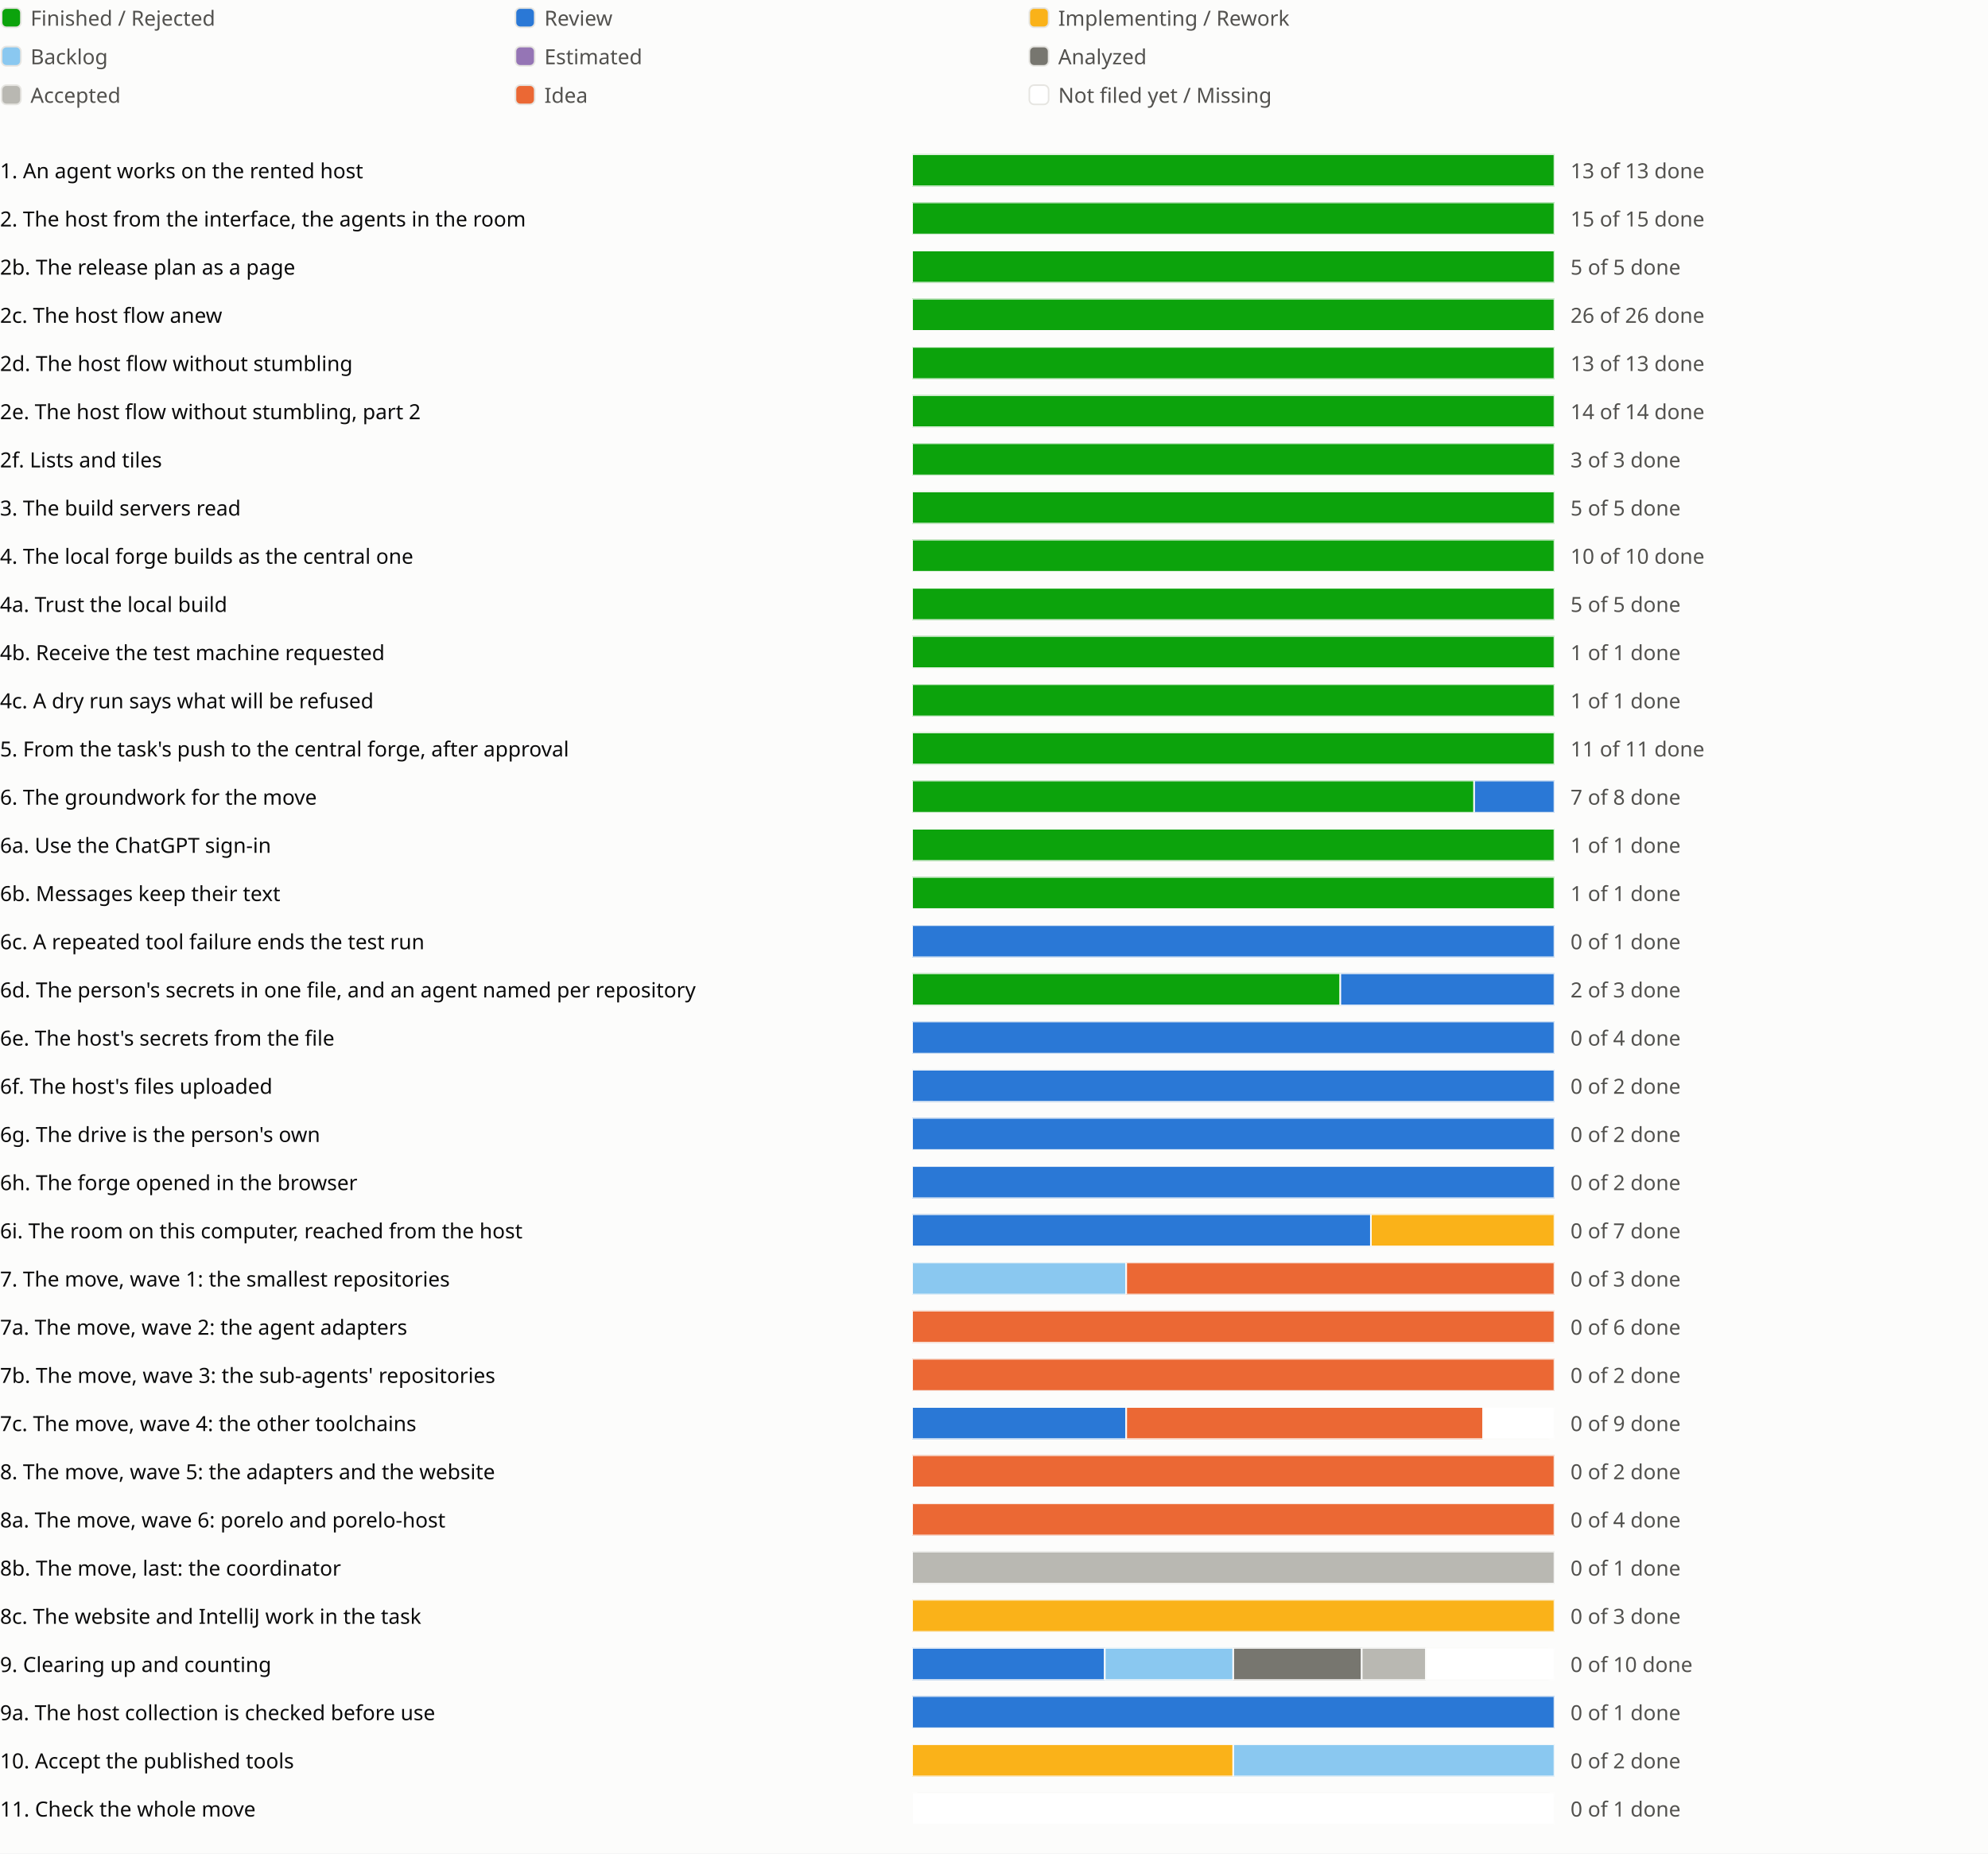
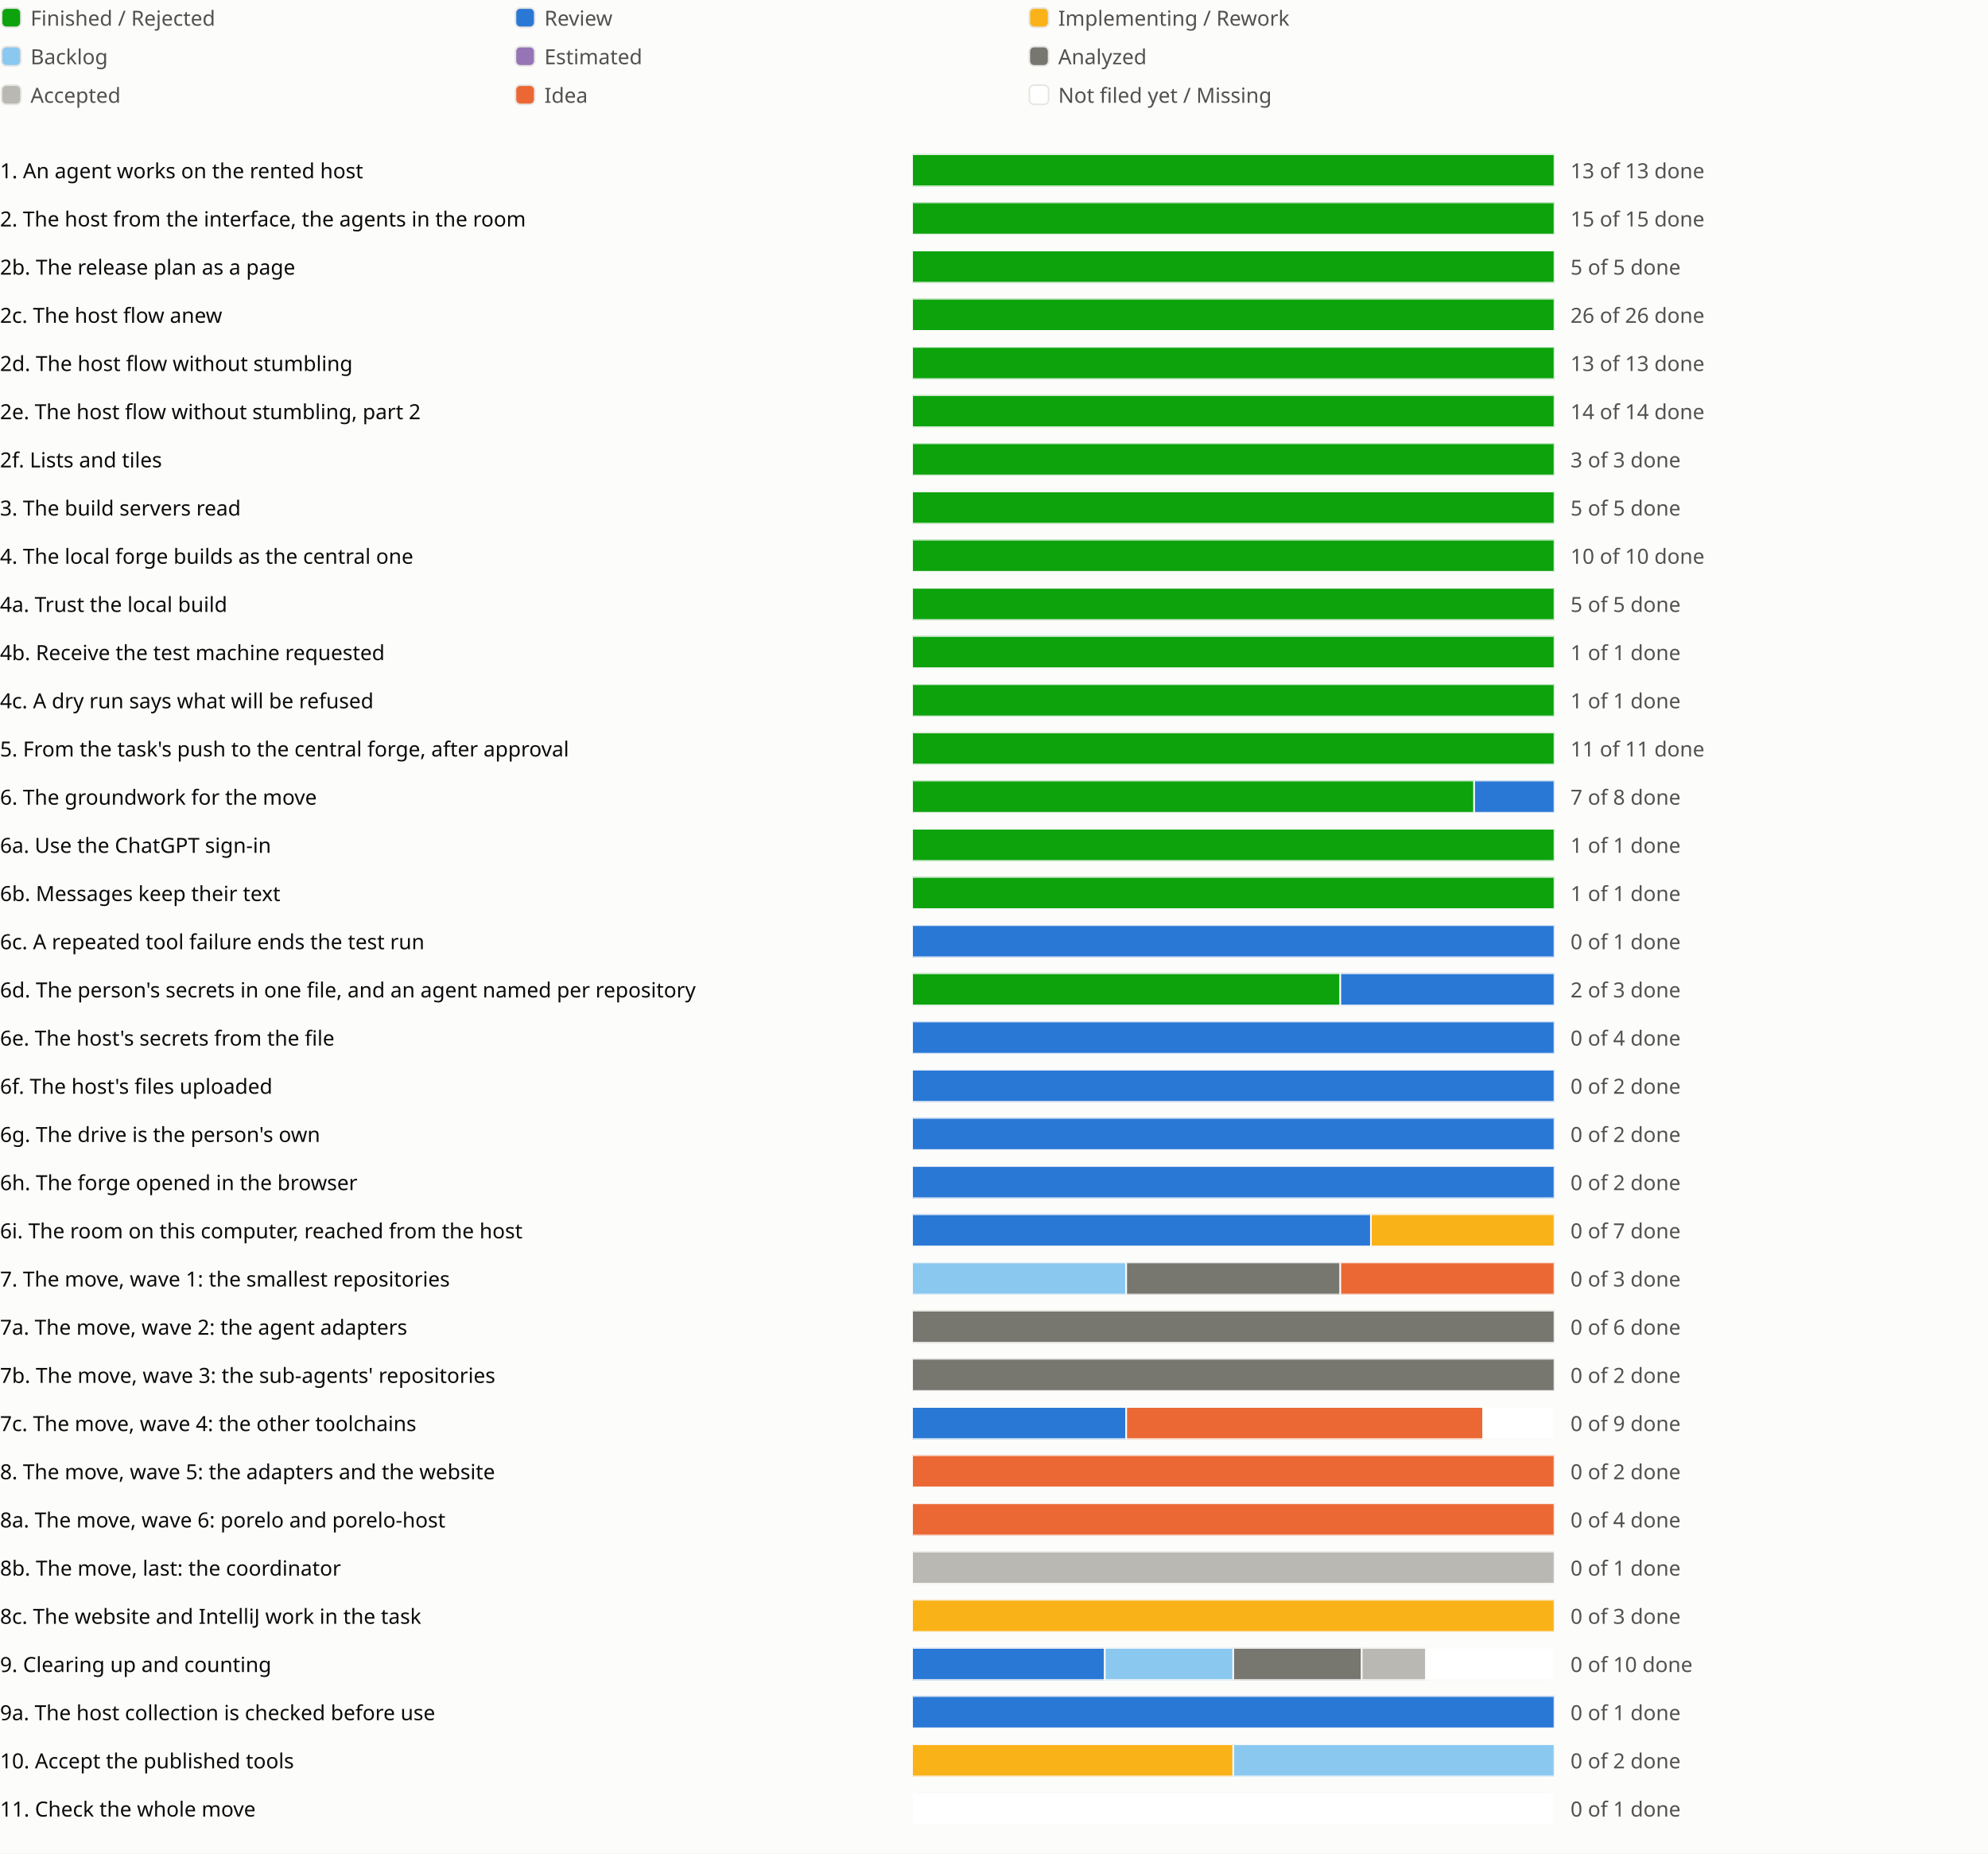
<svg xmlns="http://www.w3.org/2000/svg" viewBox="0 0 1238 1154" role="img" aria-label="Sprint progress for release 0.6">
  <style>
text{fill:#0b0b0b;font:13px system-ui,sans-serif}.legend{fill:#52514e}
@media (prefers-color-scheme:dark){text{fill:#f0efec}.legend{fill:#c3c2b7}.c-surface{fill:#1a1a19}.c-grid{fill:#383835}.c-backlog{fill:#80bee6}.c-estimated{fill:#b497cf}.c-analyzed{fill:#77766f}.c-accepted{fill:#aaa9a2}.c-review{fill:#3987e5}.c-idea{fill:#d95926}.c-new{fill:#1a1a19}}
</style>
  <rect width="100%" height="100%" fill="#fcfcfb" class="c-surface" />
  <g transform="translate(0 0)">
    <rect x="1" y="5" width="12" height="12" rx="3" fill="#0ca30c" class="c-done" stroke="#e6e5e1" />
    <text class="legend" x="19" y="16">Finished / Rejected</text>
  </g>
  <g transform="translate(320 0)">
    <rect x="1" y="5" width="12" height="12" rx="3" fill="#2a78d6" class="c-review" stroke="#e6e5e1" />
    <text class="legend" x="19" y="16">Review</text>
  </g>
  <g transform="translate(640 0)">
    <rect x="1" y="5" width="12" height="12" rx="3" fill="#fab219" class="c-impl" stroke="#e6e5e1" />
    <text class="legend" x="19" y="16">Implementing / Rework</text>
  </g>
  <g transform="translate(0 24)">
    <rect x="1" y="5" width="12" height="12" rx="3" fill="#8ac8f0" class="c-backlog" stroke="#e6e5e1" />
    <text class="legend" x="19" y="16">Backlog</text>
  </g>
  <g transform="translate(320 24)">
    <rect x="1" y="5" width="12" height="12" rx="3" fill="#9575b5" class="c-estimated" stroke="#e6e5e1" />
    <text class="legend" x="19" y="16">Estimated</text>
  </g>
  <g transform="translate(640 24)">
    <rect x="1" y="5" width="12" height="12" rx="3" fill="#77766f" class="c-analyzed" stroke="#e6e5e1" />
    <text class="legend" x="19" y="16">Analyzed</text>
  </g>
  <g transform="translate(0 48)">
    <rect x="1" y="5" width="12" height="12" rx="3" fill="#b9b8b2" class="c-accepted" stroke="#e6e5e1" />
    <text class="legend" x="19" y="16">Accepted</text>
  </g>
  <g transform="translate(320 48)">
    <rect x="1" y="5" width="12" height="12" rx="3" fill="#eb6834" class="c-idea" stroke="#e6e5e1" />
    <text class="legend" x="19" y="16">Idea</text>
  </g>
  <g transform="translate(640 48)">
    <rect x="1" y="5" width="12" height="12" rx="3" fill="#ffffff" class="c-new" stroke="#e6e5e1" />
    <text class="legend" x="19" y="16">Not filed yet / Missing</text>
  </g>
  <g transform="translate(0 94)">
    <text x="0" y="17">1. An agent works on the rented host</text>
    <svg x="568" width="540" height="24" viewBox="0 0 540 24">
      <svg x="0" y="2" width="400" height="20" viewBox="0 0 400 20">
        <rect width="400" height="20" rx="4" fill="#e6e5e1" class="c-grid" />
        <rect x="0.0" width="400.0" height="20" fill="#0ca30c" class="c-done" stroke="#fcfcfb" />
      </svg>
      <text class="legend" x="410" y="17">13 of 13 done</text>
    </svg>
    <text x="1118" y="17" />
    <text x="1142" y="17" />
    <text x="1166" y="17" />
  </g>
  <g transform="translate(0 124)">
    <text x="0" y="17">2. The host from the interface, the agents in the room</text>
    <svg x="568" width="540" height="24" viewBox="0 0 540 24">
      <svg x="0" y="2" width="400" height="20" viewBox="0 0 400 20">
        <rect width="400" height="20" rx="4" fill="#e6e5e1" class="c-grid" />
        <rect x="0.0" width="400.0" height="20" fill="#0ca30c" class="c-done" stroke="#fcfcfb" />
      </svg>
      <text class="legend" x="410" y="17">15 of 15 done</text>
    </svg>
    <text x="1118" y="17" />
    <text x="1142" y="17" />
  </g>
  <g transform="translate(0 154)">
    <text x="0" y="17">2b. The release plan as a page</text>
    <svg x="568" width="540" height="24" viewBox="0 0 540 24">
      <svg x="0" y="2" width="400" height="20" viewBox="0 0 400 20">
        <rect width="400" height="20" rx="4" fill="#e6e5e1" class="c-grid" />
        <rect x="0.0" width="400.0" height="20" fill="#0ca30c" class="c-done" stroke="#fcfcfb" />
      </svg>
      <text class="legend" x="410" y="17">5 of 5 done</text>
    </svg>
    <text x="1118" y="17" />
    <text x="1142" y="17" />
    <text x="1166" y="17" />
  </g>
  <g transform="translate(0 184)">
    <text x="0" y="17">2c. The host flow anew</text>
    <svg x="568" width="540" height="24" viewBox="0 0 540 24">
      <svg x="0" y="2" width="400" height="20" viewBox="0 0 400 20">
        <rect width="400" height="20" rx="4" fill="#e6e5e1" class="c-grid" />
        <rect x="0.0" width="400.0" height="20" fill="#0ca30c" class="c-done" stroke="#fcfcfb" />
      </svg>
      <text class="legend" x="410" y="17">26 of 26 done</text>
    </svg>
    <text x="1118" y="17" />
    <text x="1142" y="17" />
    <text x="1166" y="17" />
    <text x="1190" y="17" />
  </g>
  <g transform="translate(0 214)">
    <text x="0" y="17">2d. The host flow without stumbling</text>
    <svg x="568" width="540" height="24" viewBox="0 0 540 24">
      <svg x="0" y="2" width="400" height="20" viewBox="0 0 400 20">
        <rect width="400" height="20" rx="4" fill="#e6e5e1" class="c-grid" />
        <rect x="0.0" width="400.0" height="20" fill="#0ca30c" class="c-done" stroke="#fcfcfb" />
      </svg>
      <text class="legend" x="410" y="17">13 of 13 done</text>
    </svg>
    <text x="1118" y="17" />
    <text x="1142" y="17" />
    <text x="1166" y="17" />
    <text x="1190" y="17" />
    <text x="1214" y="17" />
  </g>
  <g transform="translate(0 244)">
    <text x="0" y="17">2e. The host flow without stumbling, part 2</text>
    <svg x="568" width="540" height="24" viewBox="0 0 540 24">
      <svg x="0" y="2" width="400" height="20" viewBox="0 0 400 20">
        <rect width="400" height="20" rx="4" fill="#e6e5e1" class="c-grid" />
        <rect x="0.0" width="400.0" height="20" fill="#0ca30c" class="c-done" stroke="#fcfcfb" />
      </svg>
      <text class="legend" x="410" y="17">14 of 14 done</text>
    </svg>
    <text x="1118" y="17" />
    <text x="1142" y="17" />
    <text x="1166" y="17" />
  </g>
  <g transform="translate(0 274)">
    <text x="0" y="17">2f. Lists and tiles</text>
    <svg x="568" width="540" height="24" viewBox="0 0 540 24">
      <svg x="0" y="2" width="400" height="20" viewBox="0 0 400 20">
        <rect width="400" height="20" rx="4" fill="#e6e5e1" class="c-grid" />
        <rect x="0.0" width="400.0" height="20" fill="#0ca30c" class="c-done" stroke="#fcfcfb" />
      </svg>
      <text class="legend" x="410" y="17">3 of 3 done</text>
    </svg>
    <text x="1118" y="17" />
    <text x="1142" y="17" />
  </g>
  <g transform="translate(0 304)">
    <text x="0" y="17">3. The build servers read</text>
    <svg x="568" width="540" height="24" viewBox="0 0 540 24">
      <svg x="0" y="2" width="400" height="20" viewBox="0 0 400 20">
        <rect width="400" height="20" rx="4" fill="#e6e5e1" class="c-grid" />
        <rect x="0.0" width="400.0" height="20" fill="#0ca30c" class="c-done" stroke="#fcfcfb" />
      </svg>
      <text class="legend" x="410" y="17">5 of 5 done</text>
    </svg>
    <text x="1118" y="17" />
    <text x="1142" y="17" />
    <text x="1166" y="17" />
  </g>
  <g transform="translate(0 334)">
    <text x="0" y="17">4. The local forge builds as the central one</text>
    <svg x="568" width="540" height="24" viewBox="0 0 540 24">
      <svg x="0" y="2" width="400" height="20" viewBox="0 0 400 20">
        <rect width="400" height="20" rx="4" fill="#e6e5e1" class="c-grid" />
        <rect x="0.0" width="400.0" height="20" fill="#0ca30c" class="c-done" stroke="#fcfcfb" />
      </svg>
      <text class="legend" x="410" y="17">10 of 10 done</text>
    </svg>
    <text x="1118" y="17" />
    <text x="1142" y="17" />
  </g>
  <g transform="translate(0 364)">
    <text x="0" y="17">4a. Trust the local build</text>
    <svg x="568" width="540" height="24" viewBox="0 0 540 24">
      <svg x="0" y="2" width="400" height="20" viewBox="0 0 400 20">
        <rect width="400" height="20" rx="4" fill="#e6e5e1" class="c-grid" />
        <rect x="0.0" width="400.0" height="20" fill="#0ca30c" class="c-done" stroke="#fcfcfb" />
      </svg>
      <text class="legend" x="410" y="17">5 of 5 done</text>
    </svg>
    <text x="1118" y="17" />
  </g>
  <g transform="translate(0 394)">
    <text x="0" y="17">4b. Receive the test machine requested</text>
    <svg x="568" width="540" height="24" viewBox="0 0 540 24">
      <svg x="0" y="2" width="400" height="20" viewBox="0 0 400 20">
        <rect width="400" height="20" rx="4" fill="#e6e5e1" class="c-grid" />
        <rect x="0.0" width="400.0" height="20" fill="#0ca30c" class="c-done" stroke="#fcfcfb" />
      </svg>
      <text class="legend" x="410" y="17">1 of 1 done</text>
    </svg>
    <text x="1118" y="17" />
  </g>
  <g transform="translate(0 424)">
    <text x="0" y="17">4c. A dry run says what will be refused</text>
    <svg x="568" width="540" height="24" viewBox="0 0 540 24">
      <svg x="0" y="2" width="400" height="20" viewBox="0 0 400 20">
        <rect width="400" height="20" rx="4" fill="#e6e5e1" class="c-grid" />
        <rect x="0.0" width="400.0" height="20" fill="#0ca30c" class="c-done" stroke="#fcfcfb" />
      </svg>
      <text class="legend" x="410" y="17">1 of 1 done</text>
    </svg>
    <text x="1118" y="17" />
  </g>
  <g transform="translate(0 454)">
    <text x="0" y="17">5. From the task's push to the central forge, after approval</text>
    <svg x="568" width="540" height="24" viewBox="0 0 540 24">
      <svg x="0" y="2" width="400" height="20" viewBox="0 0 400 20">
        <rect width="400" height="20" rx="4" fill="#e6e5e1" class="c-grid" />
        <rect x="0.0" width="400.0" height="20" fill="#0ca30c" class="c-done" stroke="#fcfcfb" />
      </svg>
      <text class="legend" x="410" y="17">11 of 11 done</text>
    </svg>
    <text x="1118" y="17" />
    <text x="1142" y="17" />
  </g>
  <g transform="translate(0 484)">
    <text x="0" y="17">6. The groundwork for the move</text>
    <svg x="568" width="540" height="24" viewBox="0 0 540 24">
      <svg x="0" y="2" width="400" height="20" viewBox="0 0 400 20">
        <rect width="400" height="20" rx="4" fill="#e6e5e1" class="c-grid" />
        <rect x="0.0" width="350.0" height="20" fill="#0ca30c" class="c-done" stroke="#fcfcfb" />
        <rect x="350.0" width="50.0" height="20" fill="#2a78d6" class="c-review" stroke="#fcfcfb" />
      </svg>
      <text class="legend" x="410" y="17">7 of 8 done</text>
    </svg>
    <text x="1118" y="17" />
    <text x="1142" y="17" />
  </g>
  <g transform="translate(0 514)">
    <text x="0" y="17">6a. Use the ChatGPT sign-in</text>
    <svg x="568" width="540" height="24" viewBox="0 0 540 24">
      <svg x="0" y="2" width="400" height="20" viewBox="0 0 400 20">
        <rect width="400" height="20" rx="4" fill="#e6e5e1" class="c-grid" />
        <rect x="0.0" width="400.0" height="20" fill="#0ca30c" class="c-done" stroke="#fcfcfb" />
      </svg>
      <text class="legend" x="410" y="17">1 of 1 done</text>
    </svg>
    <text x="1118" y="17" />
  </g>
  <g transform="translate(0 544)">
    <text x="0" y="17">6b. Messages keep their text</text>
    <svg x="568" width="540" height="24" viewBox="0 0 540 24">
      <svg x="0" y="2" width="400" height="20" viewBox="0 0 400 20">
        <rect width="400" height="20" rx="4" fill="#e6e5e1" class="c-grid" />
        <rect x="0.0" width="400.0" height="20" fill="#0ca30c" class="c-done" stroke="#fcfcfb" />
      </svg>
      <text class="legend" x="410" y="17">1 of 1 done</text>
    </svg>
    <text x="1118" y="17" />
  </g>
  <g transform="translate(0 574)">
    <text x="0" y="17">6c. A repeated tool failure ends the test run</text>
    <svg x="568" width="540" height="24" viewBox="0 0 540 24">
      <svg x="0" y="2" width="400" height="20" viewBox="0 0 400 20">
        <rect width="400" height="20" rx="4" fill="#e6e5e1" class="c-grid" />
        <rect x="0.0" width="400.0" height="20" fill="#2a78d6" class="c-review" stroke="#fcfcfb" />
      </svg>
      <text class="legend" x="410" y="17">0 of 1 done</text>
    </svg>
    <text x="1118" y="17" />
  </g>
  <g transform="translate(0 604)">
    <text x="0" y="17">6d. The person's secrets in one file, and an agent named per repository</text>
    <svg x="568" width="540" height="24" viewBox="0 0 540 24">
      <svg x="0" y="2" width="400" height="20" viewBox="0 0 400 20">
        <rect width="400" height="20" rx="4" fill="#e6e5e1" class="c-grid" />
        <rect x="0.0" width="266.667" height="20" fill="#0ca30c" class="c-done" stroke="#fcfcfb" />
        <rect x="266.667" width="133.333" height="20" fill="#2a78d6" class="c-review" stroke="#fcfcfb" />
      </svg>
      <text class="legend" x="410" y="17">2 of 3 done</text>
    </svg>
    <text x="1118" y="17" />
    <text x="1142" y="17" />
  </g>
  <g transform="translate(0 634)">
    <text x="0" y="17">6e. The host's secrets from the file</text>
    <svg x="568" width="540" height="24" viewBox="0 0 540 24">
      <svg x="0" y="2" width="400" height="20" viewBox="0 0 400 20">
        <rect width="400" height="20" rx="4" fill="#e6e5e1" class="c-grid" />
        <rect x="0.0" width="400.0" height="20" fill="#2a78d6" class="c-review" stroke="#fcfcfb" />
      </svg>
      <text class="legend" x="410" y="17">0 of 4 done</text>
    </svg>
    <text x="1118" y="17" />
  </g>
  <g transform="translate(0 664)">
    <text x="0" y="17">6f. The host's files uploaded</text>
    <svg x="568" width="540" height="24" viewBox="0 0 540 24">
      <svg x="0" y="2" width="400" height="20" viewBox="0 0 400 20">
        <rect width="400" height="20" rx="4" fill="#e6e5e1" class="c-grid" />
        <rect x="0.0" width="400.0" height="20" fill="#2a78d6" class="c-review" stroke="#fcfcfb" />
      </svg>
      <text class="legend" x="410" y="17">0 of 2 done</text>
    </svg>
    <text x="1118" y="17" />
  </g>
  <g transform="translate(0 694)">
    <text x="0" y="17">6g. The drive is the person's own</text>
    <svg x="568" width="540" height="24" viewBox="0 0 540 24">
      <svg x="0" y="2" width="400" height="20" viewBox="0 0 400 20">
        <rect width="400" height="20" rx="4" fill="#e6e5e1" class="c-grid" />
        <rect x="0.0" width="400.0" height="20" fill="#2a78d6" class="c-review" stroke="#fcfcfb" />
      </svg>
      <text class="legend" x="410" y="17">0 of 2 done</text>
    </svg>
    <text x="1118" y="17" />
  </g>
  <g transform="translate(0 724)">
    <text x="0" y="17">6h. The forge opened in the browser</text>
    <svg x="568" width="540" height="24" viewBox="0 0 540 24">
      <svg x="0" y="2" width="400" height="20" viewBox="0 0 400 20">
        <rect width="400" height="20" rx="4" fill="#e6e5e1" class="c-grid" />
        <rect x="0.0" width="400.0" height="20" fill="#2a78d6" class="c-review" stroke="#fcfcfb" />
      </svg>
      <text class="legend" x="410" y="17">0 of 2 done</text>
    </svg>
    <text x="1118" y="17" />
  </g>
  <g transform="translate(0 754)">
    <text x="0" y="17">6i. The room on this computer, reached from the host</text>
    <svg x="568" width="540" height="24" viewBox="0 0 540 24">
      <svg x="0" y="2" width="400" height="20" viewBox="0 0 400 20">
        <rect width="400" height="20" rx="4" fill="#e6e5e1" class="c-grid" />
        <rect x="0.0" width="285.714" height="20" fill="#2a78d6" class="c-review" stroke="#fcfcfb" />
        <rect x="285.714" width="114.286" height="20" fill="#fab219" class="c-impl" stroke="#fcfcfb" />
      </svg>
      <text class="legend" x="410" y="17">0 of 7 done</text>
    </svg>
    <text x="1118" y="17" />
    <text x="1142" y="17" />
  </g>
  <g transform="translate(0 784)">
    <text x="0" y="17">7. The move, wave 1: the smallest repositories</text>
    <svg x="568" width="540" height="24" viewBox="0 0 540 24">
      <svg x="0" y="2" width="400" height="20" viewBox="0 0 400 20">
        <rect width="400" height="20" rx="4" fill="#e6e5e1" class="c-grid" />
        <rect x="0.0" width="133.333" height="20" fill="#8ac8f0" class="c-backlog" stroke="#fcfcfb" />
-         <rect x="133.333" width="266.667" height="20" fill="#eb6834" class="c-idea" stroke="#fcfcfb" />
+         <rect x="133.333" width="133.333" height="20" fill="#77766f" class="c-analyzed" stroke="#fcfcfb" />
+         <rect x="266.667" width="133.333" height="20" fill="#eb6834" class="c-idea" stroke="#fcfcfb" />
      </svg>
      <text class="legend" x="410" y="17">0 of 3 done</text>
    </svg>
    <text x="1118" y="17" />
    <text x="1142" y="17" />
  </g>
  <g transform="translate(0 814)">
    <text x="0" y="17">7a. The move, wave 2: the agent adapters</text>
    <svg x="568" width="540" height="24" viewBox="0 0 540 24">
      <svg x="0" y="2" width="400" height="20" viewBox="0 0 400 20">
        <rect width="400" height="20" rx="4" fill="#e6e5e1" class="c-grid" />
-         <rect x="0.0" width="400.0" height="20" fill="#eb6834" class="c-idea" stroke="#fcfcfb" />
+         <rect x="0.0" width="400.0" height="20" fill="#77766f" class="c-analyzed" stroke="#fcfcfb" />
      </svg>
      <text class="legend" x="410" y="17">0 of 6 done</text>
    </svg>
    <text x="1118" y="17" />
  </g>
  <g transform="translate(0 844)">
    <text x="0" y="17">7b. The move, wave 3: the sub-agents' repositories</text>
    <svg x="568" width="540" height="24" viewBox="0 0 540 24">
      <svg x="0" y="2" width="400" height="20" viewBox="0 0 400 20">
        <rect width="400" height="20" rx="4" fill="#e6e5e1" class="c-grid" />
-         <rect x="0.0" width="400.0" height="20" fill="#eb6834" class="c-idea" stroke="#fcfcfb" />
+         <rect x="0.0" width="400.0" height="20" fill="#77766f" class="c-analyzed" stroke="#fcfcfb" />
      </svg>
      <text class="legend" x="410" y="17">0 of 2 done</text>
    </svg>
    <text x="1118" y="17" />
  </g>
  <g transform="translate(0 874)">
    <text x="0" y="17">7c. The move, wave 4: the other toolchains</text>
    <svg x="568" width="540" height="24" viewBox="0 0 540 24">
      <svg x="0" y="2" width="400" height="20" viewBox="0 0 400 20">
        <rect width="400" height="20" rx="4" fill="#e6e5e1" class="c-grid" />
        <rect x="0.0" width="133.333" height="20" fill="#2a78d6" class="c-review" stroke="#fcfcfb" />
        <rect x="133.333" width="222.222" height="20" fill="#eb6834" class="c-idea" stroke="#fcfcfb" />
        <rect x="355.556" width="44.444" height="20" fill="#ffffff" class="c-new" stroke="#fcfcfb" />
      </svg>
      <text class="legend" x="410" y="17">0 of 9 done</text>
    </svg>
    <text x="1118" y="17" />
    <text x="1142" y="17" />
    <text x="1166" y="17" />
  </g>
  <g transform="translate(0 904)">
    <text x="0" y="17">8. The move, wave 5: the adapters and the website</text>
    <svg x="568" width="540" height="24" viewBox="0 0 540 24">
      <svg x="0" y="2" width="400" height="20" viewBox="0 0 400 20">
        <rect width="400" height="20" rx="4" fill="#e6e5e1" class="c-grid" />
        <rect x="0.0" width="400.0" height="20" fill="#eb6834" class="c-idea" stroke="#fcfcfb" />
      </svg>
      <text class="legend" x="410" y="17">0 of 2 done</text>
    </svg>
    <text x="1118" y="17" />
  </g>
  <g transform="translate(0 934)">
    <text x="0" y="17">8a. The move, wave 6: porelo and porelo-host</text>
    <svg x="568" width="540" height="24" viewBox="0 0 540 24">
      <svg x="0" y="2" width="400" height="20" viewBox="0 0 400 20">
        <rect width="400" height="20" rx="4" fill="#e6e5e1" class="c-grid" />
        <rect x="0.0" width="400.0" height="20" fill="#eb6834" class="c-idea" stroke="#fcfcfb" />
      </svg>
      <text class="legend" x="410" y="17">0 of 4 done</text>
    </svg>
    <text x="1118" y="17" />
  </g>
  <g transform="translate(0 964)">
    <text x="0" y="17">8b. The move, last: the coordinator</text>
    <svg x="568" width="540" height="24" viewBox="0 0 540 24">
      <svg x="0" y="2" width="400" height="20" viewBox="0 0 400 20">
        <rect width="400" height="20" rx="4" fill="#e6e5e1" class="c-grid" />
        <rect x="0.0" width="400.0" height="20" fill="#b9b8b2" class="c-accepted" stroke="#fcfcfb" />
      </svg>
      <text class="legend" x="410" y="17">0 of 1 done</text>
    </svg>
    <text x="1118" y="17" />
  </g>
  <g transform="translate(0 994)">
    <text x="0" y="17">8c. The website and IntelliJ work in the task</text>
    <svg x="568" width="540" height="24" viewBox="0 0 540 24">
      <svg x="0" y="2" width="400" height="20" viewBox="0 0 400 20">
        <rect width="400" height="20" rx="4" fill="#e6e5e1" class="c-grid" />
        <rect x="0.0" width="400.0" height="20" fill="#fab219" class="c-impl" stroke="#fcfcfb" />
      </svg>
      <text class="legend" x="410" y="17">0 of 3 done</text>
    </svg>
    <text x="1118" y="17" />
  </g>
  <g transform="translate(0 1024)">
    <text x="0" y="17">9. Clearing up and counting</text>
    <svg x="568" width="540" height="24" viewBox="0 0 540 24">
      <svg x="0" y="2" width="400" height="20" viewBox="0 0 400 20">
        <rect width="400" height="20" rx="4" fill="#e6e5e1" class="c-grid" />
        <rect x="0.0" width="120.0" height="20" fill="#2a78d6" class="c-review" stroke="#fcfcfb" />
        <rect x="120.0" width="80.0" height="20" fill="#8ac8f0" class="c-backlog" stroke="#fcfcfb" />
        <rect x="200.0" width="80.0" height="20" fill="#77766f" class="c-analyzed" stroke="#fcfcfb" />
        <rect x="280.0" width="40.0" height="20" fill="#b9b8b2" class="c-accepted" stroke="#fcfcfb" />
        <rect x="320.0" width="80.0" height="20" fill="#ffffff" class="c-new" stroke="#fcfcfb" />
      </svg>
      <text class="legend" x="410" y="17">0 of 10 done</text>
    </svg>
    <text x="1118" y="17" />
    <text x="1142" y="17" />
    <text x="1166" y="17" />
    <text x="1190" y="17" />
    <text x="1214" y="17" />
  </g>
  <g transform="translate(0 1054)">
    <text x="0" y="17">9a. The host collection is checked before use</text>
    <svg x="568" width="540" height="24" viewBox="0 0 540 24">
      <svg x="0" y="2" width="400" height="20" viewBox="0 0 400 20">
        <rect width="400" height="20" rx="4" fill="#e6e5e1" class="c-grid" />
        <rect x="0.0" width="400.0" height="20" fill="#2a78d6" class="c-review" stroke="#fcfcfb" />
      </svg>
      <text class="legend" x="410" y="17">0 of 1 done</text>
    </svg>
    <text x="1118" y="17" />
  </g>
  <g transform="translate(0 1084)">
    <text x="0" y="17">10. Accept the published tools</text>
    <svg x="568" width="540" height="24" viewBox="0 0 540 24">
      <svg x="0" y="2" width="400" height="20" viewBox="0 0 400 20">
        <rect width="400" height="20" rx="4" fill="#e6e5e1" class="c-grid" />
        <rect x="0.0" width="200.0" height="20" fill="#fab219" class="c-impl" stroke="#fcfcfb" />
        <rect x="200.0" width="200.0" height="20" fill="#8ac8f0" class="c-backlog" stroke="#fcfcfb" />
      </svg>
      <text class="legend" x="410" y="17">0 of 2 done</text>
    </svg>
    <text x="1118" y="17" />
  </g>
  <g transform="translate(0 1114)">
    <text x="0" y="17">11. Check the whole move</text>
    <svg x="568" width="540" height="24" viewBox="0 0 540 24">
      <svg x="0" y="2" width="400" height="20" viewBox="0 0 400 20">
        <rect width="400" height="20" rx="4" fill="#e6e5e1" class="c-grid" />
        <rect x="0.0" width="400.0" height="20" fill="#ffffff" class="c-new" stroke="#fcfcfb" />
      </svg>
      <text class="legend" x="410" y="17">0 of 1 done</text>
    </svg>
    <text x="1118" y="17" />
  </g>
</svg>
